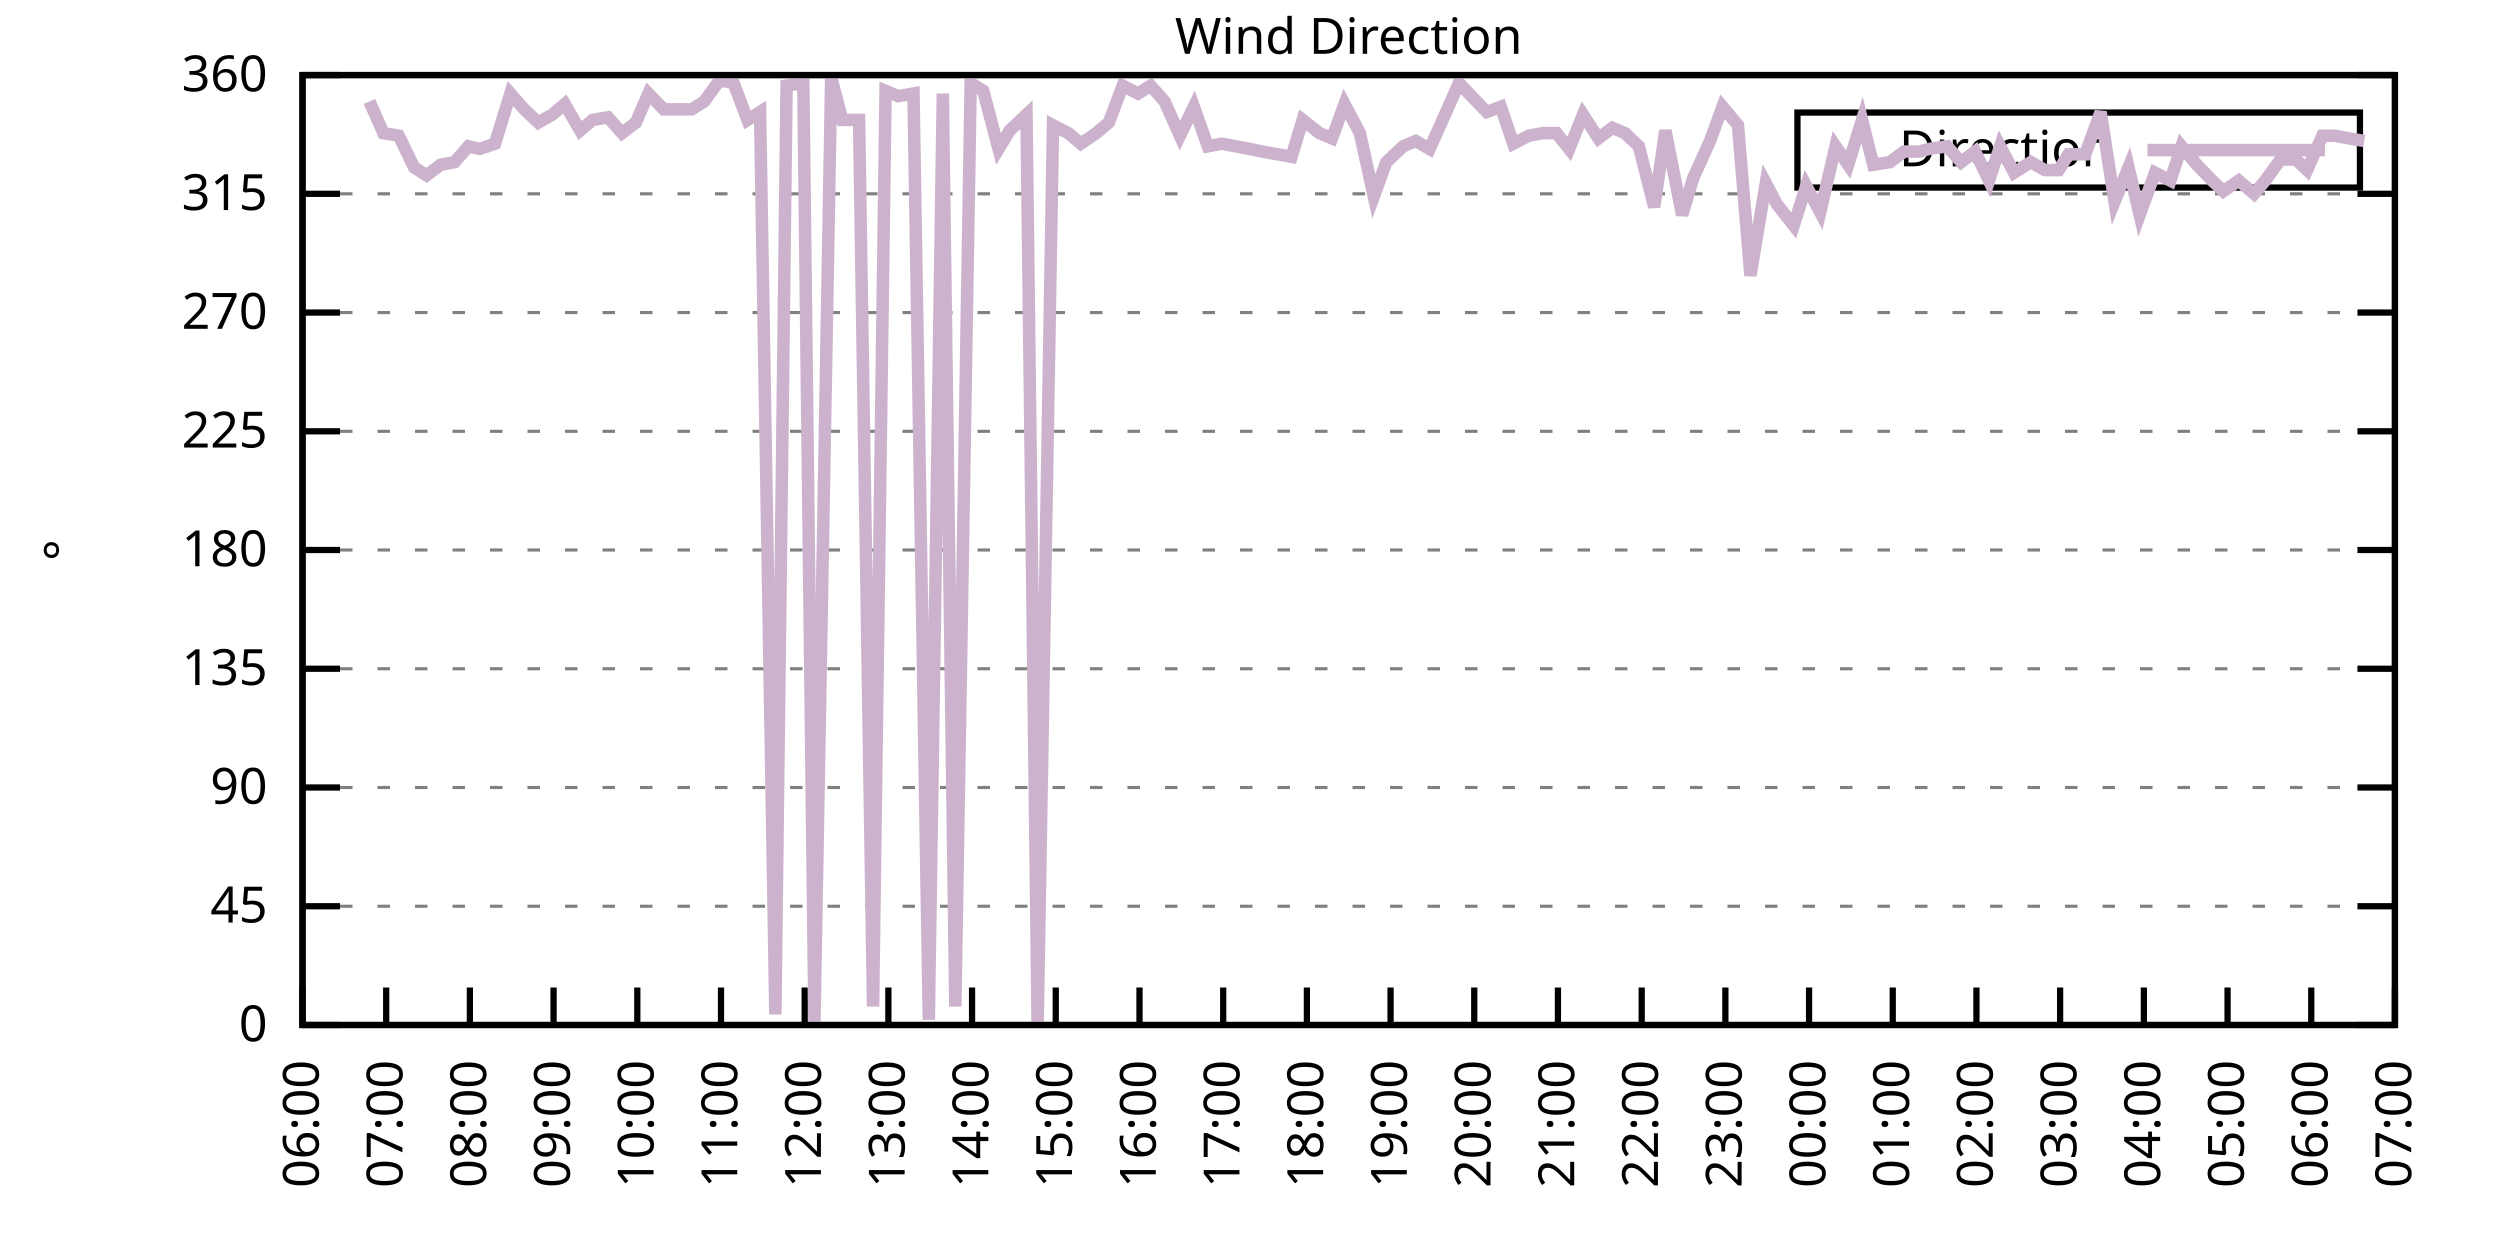
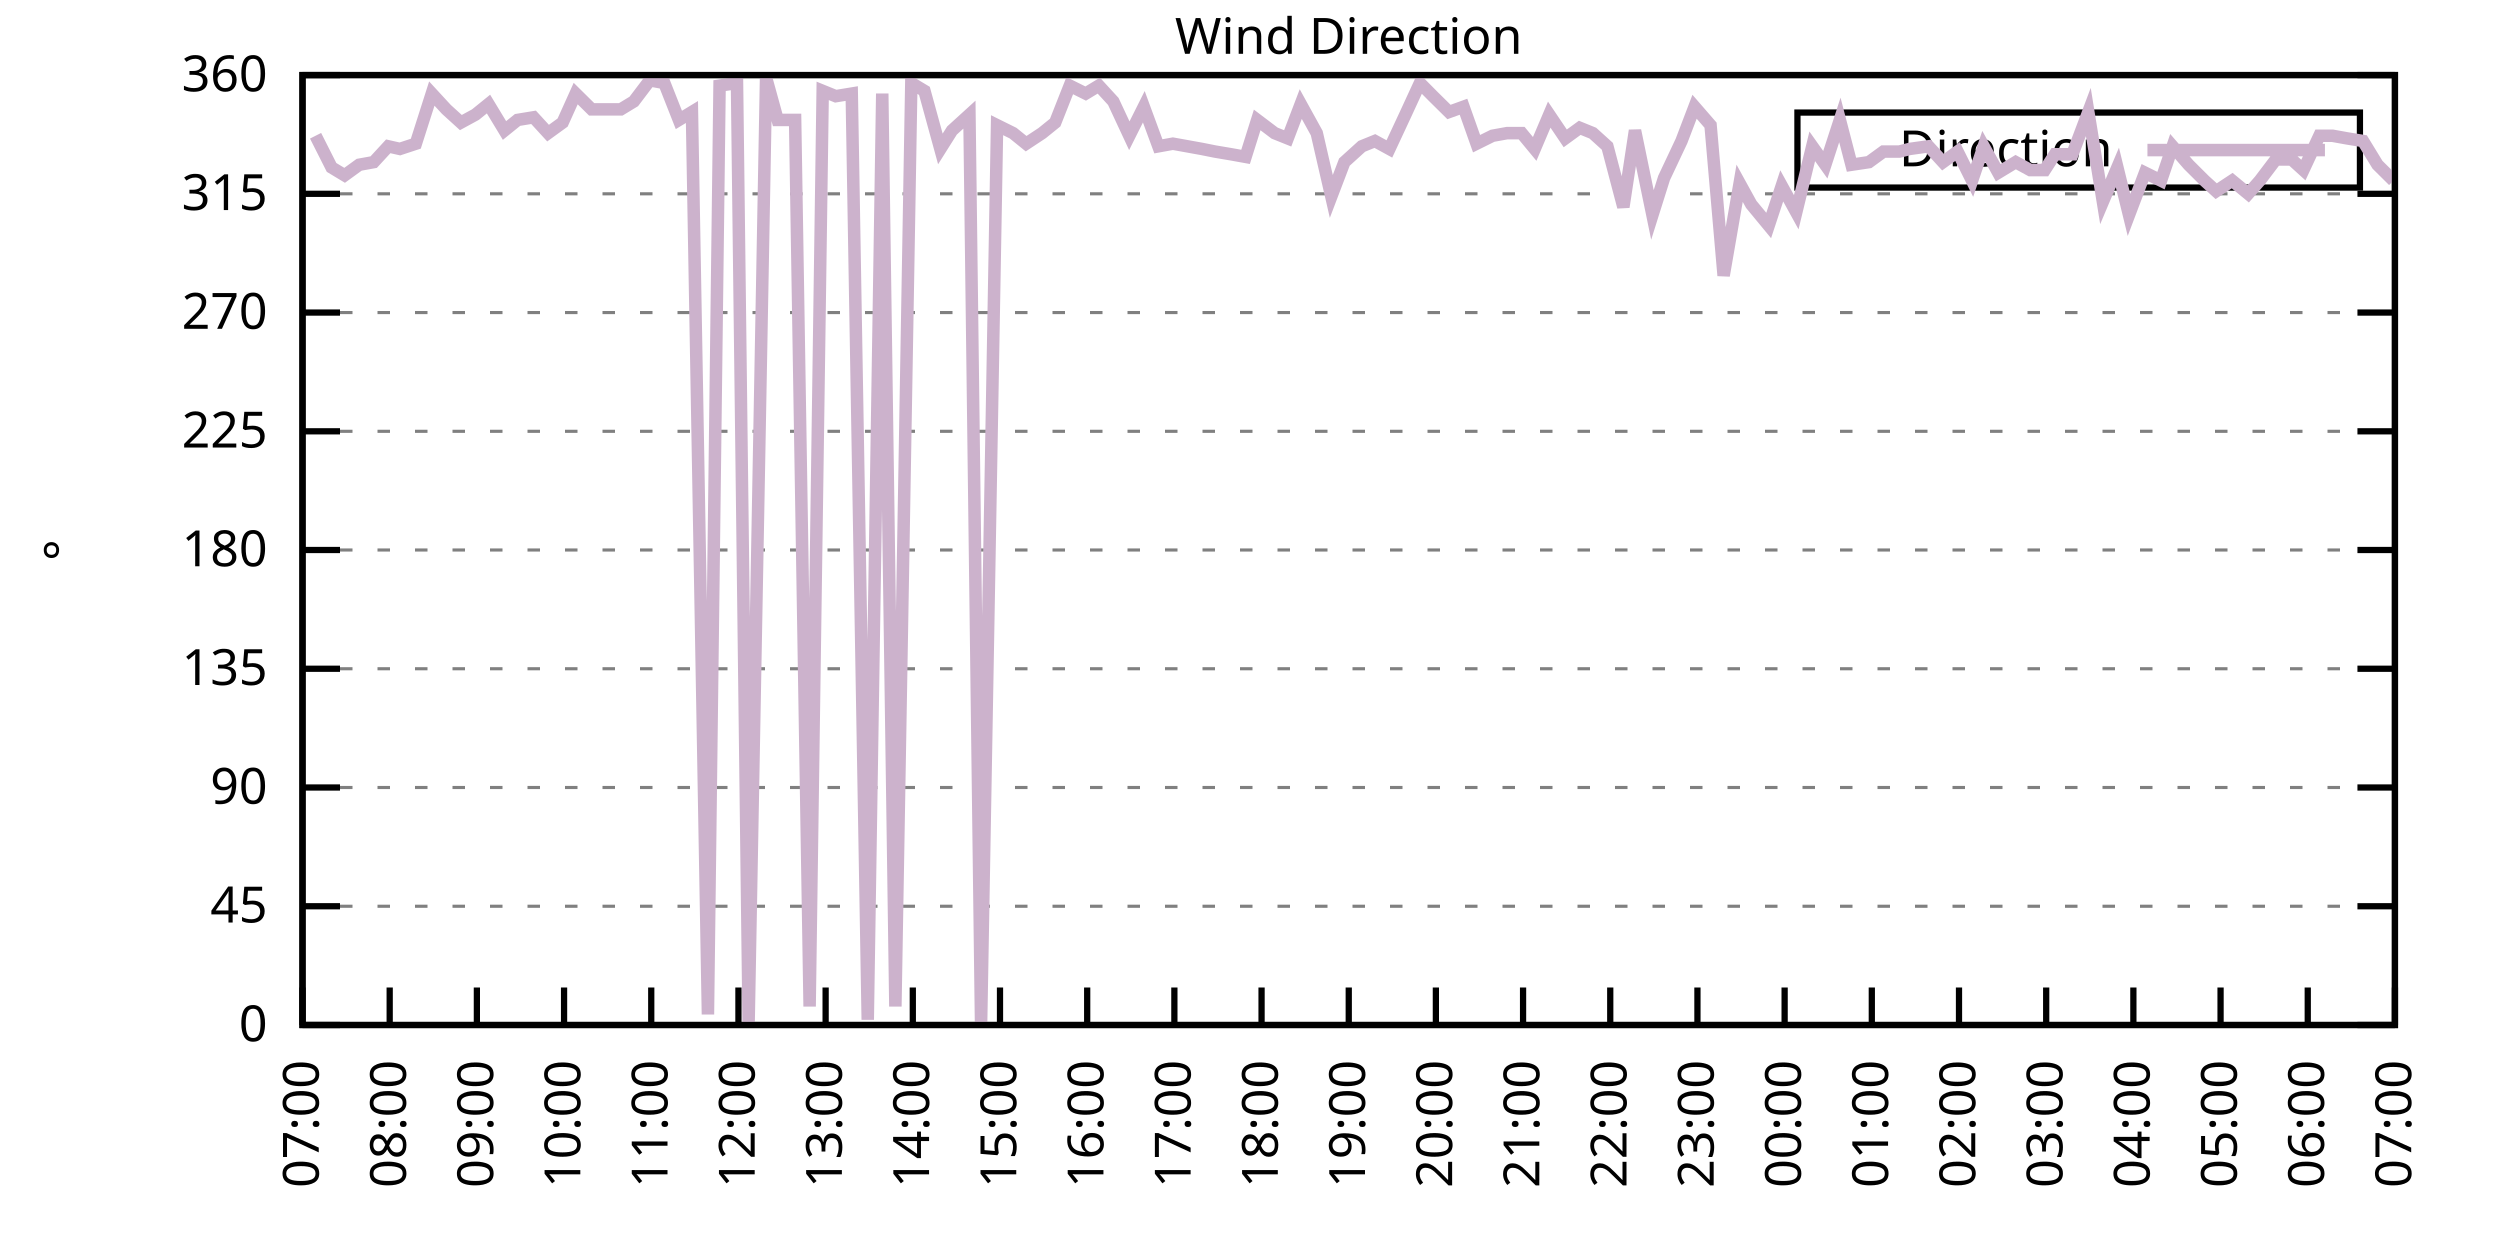
<svg xmlns="http://www.w3.org/2000/svg" xmlns:xlink="http://www.w3.org/1999/xlink" width="400" height="200" viewBox="0 0 400 200">
  <g id="gnuplot_canvas">
    <rect x="0" y="0" width="400" height="200" fill="none" />
    <defs>
      <circle id="gpDot" r="0.5" stroke-width="0.5" stroke="currentColor" />
      <path id="gpPt0" stroke-width="0.333" stroke="currentColor" d="M-1,0 h2 M0,-1 v2" />
      <path id="gpPt1" stroke-width="0.333" stroke="currentColor" d="M-1,-1 L1,1 M1,-1 L-1,1" />
      <path id="gpPt2" stroke-width="0.333" stroke="currentColor" d="M-1,0 L1,0 M0,-1 L0,1 M-1,-1 L1,1 M-1,1 L1,-1" />
      <rect id="gpPt3" stroke-width="0.333" stroke="currentColor" x="-1" y="-1" width="2" height="2" />
      <rect id="gpPt4" stroke-width="0.333" stroke="currentColor" fill="currentColor" x="-1" y="-1" width="2" height="2" />
      <circle id="gpPt5" stroke-width="0.333" stroke="currentColor" cx="0" cy="0" r="1" />
      <use xlink:href="#gpPt5" id="gpPt6" fill="currentColor" stroke="none" />
      <path id="gpPt7" stroke-width="0.333" stroke="currentColor" d="M0,-1.33 L-1.33,0.67 L1.33,0.67 z" />
      <use xlink:href="#gpPt7" id="gpPt8" fill="currentColor" stroke="none" />
      <use xlink:href="#gpPt7" id="gpPt9" stroke="currentColor" transform="rotate(180)" />
      <use xlink:href="#gpPt9" id="gpPt10" fill="currentColor" stroke="none" />
      <use xlink:href="#gpPt3" id="gpPt11" stroke="currentColor" transform="rotate(45)" />
      <use xlink:href="#gpPt11" id="gpPt12" fill="currentColor" stroke="none" />
      <path id="gpPt13" stroke-width="0.333" stroke="currentColor" d="M0,1.330 L1.265,0.411 L0.782,-1.067 L-0.782,-1.076 L-1.265,0.411 z" />
      <use xlink:href="#gpPt13" id="gpPt14" fill="currentColor" stroke="none" />
      <filter id="textbox" filterUnits="objectBoundingBox" x="0" y="0" height="1" width="1">
        <feFlood flood-color="white" flood-opacity="1" result="bgnd" />
        <feComposite in="SourceGraphic" in2="bgnd" operator="atop" />
      </filter>
      <filter id="greybox" filterUnits="objectBoundingBox" x="0" y="0" height="1" width="1">
        <feFlood flood-color="lightgrey" flood-opacity="1" result="grey" />
        <feComposite in="SourceGraphic" in2="grey" operator="atop" />
      </filter>
    </defs>
    <g fill="none" color="white" stroke="currentColor" stroke-width="1.00" stroke-linecap="butt" stroke-linejoin="miter">
</g>
    <g fill="none" color="black" stroke="currentColor" stroke-width="1.00" stroke-linecap="butt" stroke-linejoin="miter">
      <g stroke="none" shape-rendering="crispEdges">
        <polygon fill="rgb(255, 255, 255)" points="48.40,164.00 383.18,164.00 383.18,12.02 48.40,12.02 " />
      </g>
    </g>
    <g fill="none" color="black" stroke="currentColor" stroke-width="1.00" stroke-linecap="butt" stroke-linejoin="miter">
</g>
    <g fill="none" color="black" stroke="black" stroke-width="0.50" stroke-linecap="butt" stroke-linejoin="miter">
</g>
    <g fill="none" color="gray" stroke="currentColor" stroke-width="0.50" stroke-linecap="butt" stroke-linejoin="miter">
      <path stroke="gray" stroke-dasharray="2,4" class="gridline" d="M48.40,164.00 L383.19,164.00  " />
    </g>
    <g fill="none" color="gray" stroke="gray" stroke-width="1.00" stroke-linecap="butt" stroke-linejoin="miter">
</g>
    <g fill="none" color="black" stroke="currentColor" stroke-width="1.00" stroke-linecap="butt" stroke-linejoin="miter">
      <path stroke="black" d="M48.40,164.00 L54.40,164.00 M383.19,164.00 L377.19,164.00  " />
      <g transform="translate(42.80,166.60)" stroke="none" fill="black" font-family="Sans" font-size="8.00" text-anchor="end">
        <text>
          <tspan font-family="Sans"> 0</tspan>
        </text>
      </g>
    </g>
    <g fill="none" color="black" stroke="currentColor" stroke-width="1.00" stroke-linecap="butt" stroke-linejoin="miter">
</g>
    <g fill="none" color="black" stroke="black" stroke-width="0.50" stroke-linecap="butt" stroke-linejoin="miter">
</g>
    <g fill="none" color="gray" stroke="currentColor" stroke-width="0.50" stroke-linecap="butt" stroke-linejoin="miter">
      <path stroke="gray" stroke-dasharray="2,4" class="gridline" d="M48.40,145.00 L383.19,145.00  " />
    </g>
    <g fill="none" color="gray" stroke="gray" stroke-width="1.00" stroke-linecap="butt" stroke-linejoin="miter">
</g>
    <g fill="none" color="black" stroke="currentColor" stroke-width="1.00" stroke-linecap="butt" stroke-linejoin="miter">
      <path stroke="black" d="M48.40,145.00 L54.40,145.00 M383.19,145.00 L377.19,145.00  " />
      <g transform="translate(42.80,147.60)" stroke="none" fill="black" font-family="Sans" font-size="8.00" text-anchor="end">
        <text>
          <tspan font-family="Sans"> 45</tspan>
        </text>
      </g>
    </g>
    <g fill="none" color="black" stroke="currentColor" stroke-width="1.00" stroke-linecap="butt" stroke-linejoin="miter">
</g>
    <g fill="none" color="black" stroke="black" stroke-width="0.50" stroke-linecap="butt" stroke-linejoin="miter">
</g>
    <g fill="none" color="gray" stroke="currentColor" stroke-width="0.50" stroke-linecap="butt" stroke-linejoin="miter">
      <path stroke="gray" stroke-dasharray="2,4" class="gridline" d="M48.40,126.00 L383.19,126.00  " />
    </g>
    <g fill="none" color="gray" stroke="gray" stroke-width="1.00" stroke-linecap="butt" stroke-linejoin="miter">
</g>
    <g fill="none" color="black" stroke="currentColor" stroke-width="1.00" stroke-linecap="butt" stroke-linejoin="miter">
      <path stroke="black" d="M48.40,126.00 L54.40,126.00 M383.19,126.00 L377.19,126.00  " />
      <g transform="translate(42.80,128.60)" stroke="none" fill="black" font-family="Sans" font-size="8.00" text-anchor="end">
        <text>
          <tspan font-family="Sans"> 90</tspan>
        </text>
      </g>
    </g>
    <g fill="none" color="black" stroke="currentColor" stroke-width="1.00" stroke-linecap="butt" stroke-linejoin="miter">
</g>
    <g fill="none" color="black" stroke="black" stroke-width="0.50" stroke-linecap="butt" stroke-linejoin="miter">
</g>
    <g fill="none" color="gray" stroke="currentColor" stroke-width="0.50" stroke-linecap="butt" stroke-linejoin="miter">
      <path stroke="gray" stroke-dasharray="2,4" class="gridline" d="M48.40,107.00 L383.19,107.00  " />
    </g>
    <g fill="none" color="gray" stroke="gray" stroke-width="1.00" stroke-linecap="butt" stroke-linejoin="miter">
</g>
    <g fill="none" color="black" stroke="currentColor" stroke-width="1.00" stroke-linecap="butt" stroke-linejoin="miter">
      <path stroke="black" d="M48.40,107.00 L54.40,107.00 M383.19,107.00 L377.19,107.00  " />
      <g transform="translate(42.80,109.60)" stroke="none" fill="black" font-family="Sans" font-size="8.00" text-anchor="end">
        <text>
          <tspan font-family="Sans"> 135</tspan>
        </text>
      </g>
    </g>
    <g fill="none" color="black" stroke="currentColor" stroke-width="1.00" stroke-linecap="butt" stroke-linejoin="miter">
</g>
    <g fill="none" color="black" stroke="black" stroke-width="0.50" stroke-linecap="butt" stroke-linejoin="miter">
</g>
    <g fill="none" color="gray" stroke="currentColor" stroke-width="0.50" stroke-linecap="butt" stroke-linejoin="miter">
      <path stroke="gray" stroke-dasharray="2,4" class="gridline" d="M48.40,88.00 L383.19,88.00  " />
    </g>
    <g fill="none" color="gray" stroke="gray" stroke-width="1.00" stroke-linecap="butt" stroke-linejoin="miter">
</g>
    <g fill="none" color="black" stroke="currentColor" stroke-width="1.00" stroke-linecap="butt" stroke-linejoin="miter">
      <path stroke="black" d="M48.40,88.00 L54.40,88.00 M383.19,88.00 L377.19,88.00  " />
      <g transform="translate(42.80,90.60)" stroke="none" fill="black" font-family="Sans" font-size="8.00" text-anchor="end">
        <text>
          <tspan font-family="Sans"> 180</tspan>
        </text>
      </g>
    </g>
    <g fill="none" color="black" stroke="currentColor" stroke-width="1.00" stroke-linecap="butt" stroke-linejoin="miter">
</g>
    <g fill="none" color="black" stroke="black" stroke-width="0.50" stroke-linecap="butt" stroke-linejoin="miter">
</g>
    <g fill="none" color="gray" stroke="currentColor" stroke-width="0.50" stroke-linecap="butt" stroke-linejoin="miter">
      <path stroke="gray" stroke-dasharray="2,4" class="gridline" d="M48.40,69.01 L383.19,69.01  " />
    </g>
    <g fill="none" color="gray" stroke="gray" stroke-width="1.00" stroke-linecap="butt" stroke-linejoin="miter">
</g>
    <g fill="none" color="black" stroke="currentColor" stroke-width="1.00" stroke-linecap="butt" stroke-linejoin="miter">
      <path stroke="black" d="M48.40,69.01 L54.40,69.01 M383.19,69.01 L377.19,69.01  " />
      <g transform="translate(42.80,71.61)" stroke="none" fill="black" font-family="Sans" font-size="8.00" text-anchor="end">
        <text>
          <tspan font-family="Sans"> 225</tspan>
        </text>
      </g>
    </g>
    <g fill="none" color="black" stroke="currentColor" stroke-width="1.00" stroke-linecap="butt" stroke-linejoin="miter">
</g>
    <g fill="none" color="black" stroke="black" stroke-width="0.50" stroke-linecap="butt" stroke-linejoin="miter">
</g>
    <g fill="none" color="gray" stroke="currentColor" stroke-width="0.50" stroke-linecap="butt" stroke-linejoin="miter">
      <path stroke="gray" stroke-dasharray="2,4" class="gridline" d="M48.40,50.01 L383.19,50.01  " />
    </g>
    <g fill="none" color="gray" stroke="gray" stroke-width="1.00" stroke-linecap="butt" stroke-linejoin="miter">
</g>
    <g fill="none" color="black" stroke="currentColor" stroke-width="1.00" stroke-linecap="butt" stroke-linejoin="miter">
      <path stroke="black" d="M48.40,50.01 L54.40,50.01 M383.19,50.01 L377.19,50.01  " />
      <g transform="translate(42.80,52.61)" stroke="none" fill="black" font-family="Sans" font-size="8.00" text-anchor="end">
        <text>
          <tspan font-family="Sans"> 270</tspan>
        </text>
      </g>
    </g>
    <g fill="none" color="black" stroke="currentColor" stroke-width="1.00" stroke-linecap="butt" stroke-linejoin="miter">
</g>
    <g fill="none" color="black" stroke="black" stroke-width="0.50" stroke-linecap="butt" stroke-linejoin="miter">
</g>
    <g fill="none" color="gray" stroke="currentColor" stroke-width="0.50" stroke-linecap="butt" stroke-linejoin="miter">
      <path stroke="gray" stroke-dasharray="2,4" class="gridline" d="M48.40,31.01 L383.19,31.01  " />
    </g>
    <g fill="none" color="gray" stroke="gray" stroke-width="1.00" stroke-linecap="butt" stroke-linejoin="miter">
</g>
    <g fill="none" color="black" stroke="currentColor" stroke-width="1.00" stroke-linecap="butt" stroke-linejoin="miter">
      <path stroke="black" d="M48.40,31.01 L54.40,31.01 M383.19,31.01 L377.19,31.01  " />
      <g transform="translate(42.80,33.61)" stroke="none" fill="black" font-family="Sans" font-size="8.00" text-anchor="end">
        <text>
          <tspan font-family="Sans"> 315</tspan>
        </text>
      </g>
    </g>
    <g fill="none" color="black" stroke="currentColor" stroke-width="1.00" stroke-linecap="butt" stroke-linejoin="miter">
</g>
    <g fill="none" color="black" stroke="black" stroke-width="0.50" stroke-linecap="butt" stroke-linejoin="miter">
</g>
    <g fill="none" color="gray" stroke="currentColor" stroke-width="0.50" stroke-linecap="butt" stroke-linejoin="miter">
      <path stroke="gray" stroke-dasharray="2,4" class="gridline" d="M48.40,12.01 L383.19,12.01  " />
    </g>
    <g fill="none" color="gray" stroke="gray" stroke-width="1.00" stroke-linecap="butt" stroke-linejoin="miter">
</g>
    <g fill="none" color="black" stroke="currentColor" stroke-width="1.00" stroke-linecap="butt" stroke-linejoin="miter">
      <path stroke="black" d="M48.40,12.01 L54.40,12.01 M383.19,12.01 L377.19,12.01  " />
      <g transform="translate(42.80,14.61)" stroke="none" fill="black" font-family="Sans" font-size="8.00" text-anchor="end">
        <text>
          <tspan font-family="Sans"> 360</tspan>
        </text>
      </g>
    </g>
    <g fill="none" color="black" stroke="currentColor" stroke-width="1.00" stroke-linecap="butt" stroke-linejoin="miter">
      <path stroke="black" d="M48.40,164.00 L48.40,158.00  " />
      <g transform="translate(51.00,169.60) rotate(270.00)" stroke="none" fill="black" font-family="Sans" font-size="8.00" text-anchor="end">
        <text>
-           <tspan font-family="Sans">06:00</tspan>
-         </text>
-       </g>
-     </g>
-     <g fill="none" color="black" stroke="currentColor" stroke-width="1.00" stroke-linecap="butt" stroke-linejoin="miter">
-       <path stroke="black" d="M61.79,164.00 L61.79,158.00  " />
-       <g transform="translate(64.39,169.60) rotate(270.00)" stroke="none" fill="black" font-family="Sans" font-size="8.00" text-anchor="end">
-         <text>
          <tspan font-family="Sans">07:00</tspan>
        </text>
      </g>
    </g>
    <g fill="none" color="black" stroke="currentColor" stroke-width="1.00" stroke-linecap="butt" stroke-linejoin="miter">
-       <path stroke="black" d="M75.18,164.00 L75.18,158.00  " />
-       <g transform="translate(77.78,169.60) rotate(270.00)" stroke="none" fill="black" font-family="Sans" font-size="8.00" text-anchor="end">
+       <path stroke="black" d="M62.35,164.00 L62.35,158.00  " />
+       <g transform="translate(64.95,169.60) rotate(270.00)" stroke="none" fill="black" font-family="Sans" font-size="8.00" text-anchor="end">
        <text>
          <tspan font-family="Sans">08:00</tspan>
        </text>
      </g>
    </g>
    <g fill="none" color="black" stroke="currentColor" stroke-width="1.00" stroke-linecap="butt" stroke-linejoin="miter">
-       <path stroke="black" d="M88.57,164.00 L88.57,158.00  " />
-       <g transform="translate(91.17,169.60) rotate(270.00)" stroke="none" fill="black" font-family="Sans" font-size="8.00" text-anchor="end">
+       <path stroke="black" d="M76.30,164.00 L76.30,158.00  " />
+       <g transform="translate(78.90,169.60) rotate(270.00)" stroke="none" fill="black" font-family="Sans" font-size="8.00" text-anchor="end">
        <text>
          <tspan font-family="Sans">09:00</tspan>
        </text>
      </g>
    </g>
    <g fill="none" color="black" stroke="currentColor" stroke-width="1.00" stroke-linecap="butt" stroke-linejoin="miter">
-       <path stroke="black" d="M101.97,164.00 L101.97,158.00  " />
-       <g transform="translate(104.57,169.60) rotate(270.00)" stroke="none" fill="black" font-family="Sans" font-size="8.00" text-anchor="end">
+       <path stroke="black" d="M90.25,164.00 L90.25,158.00  " />
+       <g transform="translate(92.85,169.60) rotate(270.00)" stroke="none" fill="black" font-family="Sans" font-size="8.00" text-anchor="end">
        <text>
          <tspan font-family="Sans">10:00</tspan>
        </text>
      </g>
    </g>
    <g fill="none" color="black" stroke="currentColor" stroke-width="1.00" stroke-linecap="butt" stroke-linejoin="miter">
-       <path stroke="black" d="M115.36,164.00 L115.36,158.00  " />
-       <g transform="translate(117.96,169.60) rotate(270.00)" stroke="none" fill="black" font-family="Sans" font-size="8.00" text-anchor="end">
+       <path stroke="black" d="M104.20,164.00 L104.20,158.00  " />
+       <g transform="translate(106.80,169.60) rotate(270.00)" stroke="none" fill="black" font-family="Sans" font-size="8.00" text-anchor="end">
        <text>
          <tspan font-family="Sans">11:00</tspan>
        </text>
      </g>
    </g>
    <g fill="none" color="black" stroke="currentColor" stroke-width="1.00" stroke-linecap="butt" stroke-linejoin="miter">
-       <path stroke="black" d="M128.75,164.00 L128.75,158.00  " />
-       <g transform="translate(131.35,169.60) rotate(270.00)" stroke="none" fill="black" font-family="Sans" font-size="8.00" text-anchor="end">
+       <path stroke="black" d="M118.15,164.00 L118.15,158.00  " />
+       <g transform="translate(120.75,169.60) rotate(270.00)" stroke="none" fill="black" font-family="Sans" font-size="8.00" text-anchor="end">
        <text>
          <tspan font-family="Sans">12:00</tspan>
        </text>
      </g>
    </g>
    <g fill="none" color="black" stroke="currentColor" stroke-width="1.00" stroke-linecap="butt" stroke-linejoin="miter">
-       <path stroke="black" d="M142.14,164.00 L142.14,158.00  " />
-       <g transform="translate(144.74,169.60) rotate(270.00)" stroke="none" fill="black" font-family="Sans" font-size="8.00" text-anchor="end">
+       <path stroke="black" d="M132.10,164.00 L132.10,158.00  " />
+       <g transform="translate(134.70,169.60) rotate(270.00)" stroke="none" fill="black" font-family="Sans" font-size="8.00" text-anchor="end">
        <text>
          <tspan font-family="Sans">13:00</tspan>
        </text>
      </g>
    </g>
    <g fill="none" color="black" stroke="currentColor" stroke-width="1.00" stroke-linecap="butt" stroke-linejoin="miter">
-       <path stroke="black" d="M155.53,164.00 L155.53,158.00  " />
-       <g transform="translate(158.13,169.60) rotate(270.00)" stroke="none" fill="black" font-family="Sans" font-size="8.00" text-anchor="end">
+       <path stroke="black" d="M146.05,164.00 L146.05,158.00  " />
+       <g transform="translate(148.65,169.60) rotate(270.00)" stroke="none" fill="black" font-family="Sans" font-size="8.00" text-anchor="end">
        <text>
          <tspan font-family="Sans">14:00</tspan>
        </text>
      </g>
    </g>
    <g fill="none" color="black" stroke="currentColor" stroke-width="1.00" stroke-linecap="butt" stroke-linejoin="miter">
-       <path stroke="black" d="M168.92,164.00 L168.92,158.00  " />
-       <g transform="translate(171.52,169.60) rotate(270.00)" stroke="none" fill="black" font-family="Sans" font-size="8.00" text-anchor="end">
+       <path stroke="black" d="M160.00,164.00 L160.00,158.00  " />
+       <g transform="translate(162.60,169.60) rotate(270.00)" stroke="none" fill="black" font-family="Sans" font-size="8.00" text-anchor="end">
        <text>
          <tspan font-family="Sans">15:00</tspan>
        </text>
      </g>
    </g>
    <g fill="none" color="black" stroke="currentColor" stroke-width="1.00" stroke-linecap="butt" stroke-linejoin="miter">
-       <path stroke="black" d="M182.32,164.00 L182.32,158.00  " />
-       <g transform="translate(184.92,169.60) rotate(270.00)" stroke="none" fill="black" font-family="Sans" font-size="8.00" text-anchor="end">
+       <path stroke="black" d="M173.95,164.00 L173.95,158.00  " />
+       <g transform="translate(176.55,169.60) rotate(270.00)" stroke="none" fill="black" font-family="Sans" font-size="8.00" text-anchor="end">
        <text>
          <tspan font-family="Sans">16:00</tspan>
        </text>
      </g>
    </g>
    <g fill="none" color="black" stroke="currentColor" stroke-width="1.00" stroke-linecap="butt" stroke-linejoin="miter">
-       <path stroke="black" d="M195.71,164.00 L195.71,158.00  " />
-       <g transform="translate(198.31,169.60) rotate(270.00)" stroke="none" fill="black" font-family="Sans" font-size="8.00" text-anchor="end">
+       <path stroke="black" d="M187.90,164.00 L187.90,158.00  " />
+       <g transform="translate(190.50,169.60) rotate(270.00)" stroke="none" fill="black" font-family="Sans" font-size="8.00" text-anchor="end">
        <text>
          <tspan font-family="Sans">17:00</tspan>
        </text>
      </g>
    </g>
    <g fill="none" color="black" stroke="currentColor" stroke-width="1.00" stroke-linecap="butt" stroke-linejoin="miter">
-       <path stroke="black" d="M209.10,164.00 L209.10,158.00  " />
-       <g transform="translate(211.70,169.60) rotate(270.00)" stroke="none" fill="black" font-family="Sans" font-size="8.00" text-anchor="end">
+       <path stroke="black" d="M201.85,164.00 L201.85,158.00  " />
+       <g transform="translate(204.45,169.60) rotate(270.00)" stroke="none" fill="black" font-family="Sans" font-size="8.00" text-anchor="end">
        <text>
          <tspan font-family="Sans">18:00</tspan>
        </text>
      </g>
    </g>
    <g fill="none" color="black" stroke="currentColor" stroke-width="1.00" stroke-linecap="butt" stroke-linejoin="miter">
-       <path stroke="black" d="M222.49,164.00 L222.49,158.00  " />
-       <g transform="translate(225.09,169.60) rotate(270.00)" stroke="none" fill="black" font-family="Sans" font-size="8.00" text-anchor="end">
+       <path stroke="black" d="M215.80,164.00 L215.80,158.00  " />
+       <g transform="translate(218.40,169.60) rotate(270.00)" stroke="none" fill="black" font-family="Sans" font-size="8.00" text-anchor="end">
        <text>
          <tspan font-family="Sans">19:00</tspan>
        </text>
      </g>
    </g>
    <g fill="none" color="black" stroke="currentColor" stroke-width="1.00" stroke-linecap="butt" stroke-linejoin="miter">
-       <path stroke="black" d="M235.88,164.00 L235.88,158.00  " />
-       <g transform="translate(238.48,169.60) rotate(270.00)" stroke="none" fill="black" font-family="Sans" font-size="8.00" text-anchor="end">
+       <path stroke="black" d="M229.74,164.00 L229.74,158.00  " />
+       <g transform="translate(232.34,169.60) rotate(270.00)" stroke="none" fill="black" font-family="Sans" font-size="8.00" text-anchor="end">
        <text>
          <tspan font-family="Sans">20:00</tspan>
        </text>
      </g>
    </g>
    <g fill="none" color="black" stroke="currentColor" stroke-width="1.00" stroke-linecap="butt" stroke-linejoin="miter">
-       <path stroke="black" d="M249.27,164.00 L249.27,158.00  " />
-       <g transform="translate(251.87,169.60) rotate(270.00)" stroke="none" fill="black" font-family="Sans" font-size="8.00" text-anchor="end">
+       <path stroke="black" d="M243.69,164.00 L243.69,158.00  " />
+       <g transform="translate(246.29,169.60) rotate(270.00)" stroke="none" fill="black" font-family="Sans" font-size="8.00" text-anchor="end">
        <text>
          <tspan font-family="Sans">21:00</tspan>
        </text>
      </g>
    </g>
    <g fill="none" color="black" stroke="currentColor" stroke-width="1.00" stroke-linecap="butt" stroke-linejoin="miter">
-       <path stroke="black" d="M262.67,164.00 L262.67,158.00  " />
-       <g transform="translate(265.27,169.60) rotate(270.00)" stroke="none" fill="black" font-family="Sans" font-size="8.00" text-anchor="end">
+       <path stroke="black" d="M257.64,164.00 L257.64,158.00  " />
+       <g transform="translate(260.24,169.60) rotate(270.00)" stroke="none" fill="black" font-family="Sans" font-size="8.00" text-anchor="end">
        <text>
          <tspan font-family="Sans">22:00</tspan>
        </text>
      </g>
    </g>
    <g fill="none" color="black" stroke="currentColor" stroke-width="1.00" stroke-linecap="butt" stroke-linejoin="miter">
-       <path stroke="black" d="M276.06,164.00 L276.06,158.00  " />
-       <g transform="translate(278.66,169.60) rotate(270.00)" stroke="none" fill="black" font-family="Sans" font-size="8.00" text-anchor="end">
+       <path stroke="black" d="M271.59,164.00 L271.59,158.00  " />
+       <g transform="translate(274.19,169.60) rotate(270.00)" stroke="none" fill="black" font-family="Sans" font-size="8.00" text-anchor="end">
        <text>
          <tspan font-family="Sans">23:00</tspan>
        </text>
      </g>
    </g>
    <g fill="none" color="black" stroke="currentColor" stroke-width="1.00" stroke-linecap="butt" stroke-linejoin="miter">
-       <path stroke="black" d="M289.45,164.00 L289.45,158.00  " />
-       <g transform="translate(292.05,169.60) rotate(270.00)" stroke="none" fill="black" font-family="Sans" font-size="8.00" text-anchor="end">
+       <path stroke="black" d="M285.54,164.00 L285.54,158.00  " />
+       <g transform="translate(288.14,169.60) rotate(270.00)" stroke="none" fill="black" font-family="Sans" font-size="8.00" text-anchor="end">
        <text>
          <tspan font-family="Sans">00:00</tspan>
        </text>
      </g>
    </g>
    <g fill="none" color="black" stroke="currentColor" stroke-width="1.00" stroke-linecap="butt" stroke-linejoin="miter">
-       <path stroke="black" d="M302.84,164.00 L302.84,158.00  " />
-       <g transform="translate(305.44,169.60) rotate(270.00)" stroke="none" fill="black" font-family="Sans" font-size="8.00" text-anchor="end">
+       <path stroke="black" d="M299.49,164.00 L299.49,158.00  " />
+       <g transform="translate(302.09,169.60) rotate(270.00)" stroke="none" fill="black" font-family="Sans" font-size="8.00" text-anchor="end">
        <text>
          <tspan font-family="Sans">01:00</tspan>
        </text>
      </g>
    </g>
    <g fill="none" color="black" stroke="currentColor" stroke-width="1.00" stroke-linecap="butt" stroke-linejoin="miter">
-       <path stroke="black" d="M316.23,164.00 L316.23,158.00  " />
-       <g transform="translate(318.83,169.60) rotate(270.00)" stroke="none" fill="black" font-family="Sans" font-size="8.00" text-anchor="end">
+       <path stroke="black" d="M313.44,164.00 L313.44,158.00  " />
+       <g transform="translate(316.04,169.60) rotate(270.00)" stroke="none" fill="black" font-family="Sans" font-size="8.00" text-anchor="end">
        <text>
          <tspan font-family="Sans">02:00</tspan>
        </text>
      </g>
    </g>
    <g fill="none" color="black" stroke="currentColor" stroke-width="1.00" stroke-linecap="butt" stroke-linejoin="miter">
-       <path stroke="black" d="M329.62,164.00 L329.62,158.00  " />
-       <g transform="translate(332.22,169.60) rotate(270.00)" stroke="none" fill="black" font-family="Sans" font-size="8.00" text-anchor="end">
+       <path stroke="black" d="M327.39,164.00 L327.39,158.00  " />
+       <g transform="translate(329.99,169.60) rotate(270.00)" stroke="none" fill="black" font-family="Sans" font-size="8.00" text-anchor="end">
        <text>
          <tspan font-family="Sans">03:00</tspan>
        </text>
      </g>
    </g>
    <g fill="none" color="black" stroke="currentColor" stroke-width="1.00" stroke-linecap="butt" stroke-linejoin="miter">
-       <path stroke="black" d="M343.02,164.00 L343.02,158.00  " />
-       <g transform="translate(345.62,169.60) rotate(270.00)" stroke="none" fill="black" font-family="Sans" font-size="8.00" text-anchor="end">
+       <path stroke="black" d="M341.34,164.00 L341.34,158.00  " />
+       <g transform="translate(343.94,169.60) rotate(270.00)" stroke="none" fill="black" font-family="Sans" font-size="8.00" text-anchor="end">
        <text>
          <tspan font-family="Sans">04:00</tspan>
        </text>
      </g>
    </g>
    <g fill="none" color="black" stroke="currentColor" stroke-width="1.00" stroke-linecap="butt" stroke-linejoin="miter">
-       <path stroke="black" d="M356.41,164.00 L356.41,158.00  " />
-       <g transform="translate(359.01,169.60) rotate(270.00)" stroke="none" fill="black" font-family="Sans" font-size="8.00" text-anchor="end">
+       <path stroke="black" d="M355.29,164.00 L355.29,158.00  " />
+       <g transform="translate(357.89,169.60) rotate(270.00)" stroke="none" fill="black" font-family="Sans" font-size="8.00" text-anchor="end">
        <text>
          <tspan font-family="Sans">05:00</tspan>
        </text>
      </g>
    </g>
    <g fill="none" color="black" stroke="currentColor" stroke-width="1.00" stroke-linecap="butt" stroke-linejoin="miter">
-       <path stroke="black" d="M369.80,164.00 L369.80,158.00  " />
-       <g transform="translate(372.40,169.60) rotate(270.00)" stroke="none" fill="black" font-family="Sans" font-size="8.00" text-anchor="end">
+       <path stroke="black" d="M369.24,164.00 L369.24,158.00  " />
+       <g transform="translate(371.84,169.60) rotate(270.00)" stroke="none" fill="black" font-family="Sans" font-size="8.00" text-anchor="end">
        <text>
          <tspan font-family="Sans">06:00</tspan>
        </text>
      </g>
    </g>
    <g fill="none" color="black" stroke="currentColor" stroke-width="1.00" stroke-linecap="butt" stroke-linejoin="miter">
      <path stroke="black" d="M383.19,164.00 L383.19,158.00  " />
      <g transform="translate(385.79,169.60) rotate(270.00)" stroke="none" fill="black" font-family="Sans" font-size="8.00" text-anchor="end">
        <text>
          <tspan font-family="Sans">07:00</tspan>
        </text>
      </g>
    </g>
    <g fill="none" color="black" stroke="currentColor" stroke-width="1.00" stroke-linecap="butt" stroke-linejoin="miter">
</g>
    <g fill="none" color="black" stroke="currentColor" stroke-width="1.00" stroke-linecap="butt" stroke-linejoin="miter">
      <path stroke="black" d="M48.40,12.01 L48.40,164.00 L383.19,164.00 L383.19,12.01 L48.40,12.01 Z  " />
    </g>
    <g fill="none" color="black" stroke="currentColor" stroke-width="1.00" stroke-linecap="butt" stroke-linejoin="miter">
</g>
    <g fill="none" color="black" stroke="currentColor" stroke-width="1.00" stroke-linecap="butt" stroke-linejoin="miter">
      <path stroke="black" d="M287.59,30.01 L287.59,18.01 L377.59,18.01 L377.59,30.01 L287.59,30.01 Z  " />
    </g>
    <g id="Wind_direction_plot_1">
      <g fill="none" color="white" stroke="black" stroke-width="2.00" stroke-linecap="butt" stroke-linejoin="miter">
</g>
      <g fill="none" color="black" stroke="currentColor" stroke-width="2.00" stroke-linecap="butt" stroke-linejoin="miter">
        <g transform="translate(337.99,26.61)" stroke="none" fill="black" font-family="Sans" font-size="8.00" text-anchor="end">
          <text>
            <tspan font-family="Sans">Direction</tspan>
          </text>
        </g>
      </g>
      <g fill="none" color="black" stroke="currentColor" stroke-width="2.00" stroke-linecap="butt" stroke-linejoin="miter">
-         <path stroke="rgb(204, 178, 204)" d="M343.59,24.01 L371.99,24.01 M59.11,16.23 L61.35,21.30 L63.80,21.72 L66.26,26.79 L68.26,28.05 L70.50,26.36   L72.73,25.94 L74.96,23.41 L76.75,23.83 L79.20,22.99 L81.66,14.97 L83.89,17.50 L86.12,19.61 L88.35,18.34   L90.36,16.65 L92.82,20.88 L94.82,19.19 L97.28,18.77 L99.51,21.30 L101.74,19.61 L103.75,14.97 L106.21,17.50   L108.44,17.50 L110.67,17.50 L112.68,16.23 L115.13,12.85 L117.37,13.28 L119.60,19.19 L121.61,17.92 L124.06,162.31   L125.85,13.70 L128.53,13.28 L130.31,163.58 L132.99,12.43 L134.78,19.19 L137.45,19.19 L139.69,161.04 L141.69,14.54   L143.70,15.39 L146.16,14.97 L148.61,163.16 L150.85,14.97 L152.85,161.04 L155.31,13.28 L157.32,14.54 L159.77,23.83   L161.56,20.88 L164.24,18.34 L166.02,164.00 L168.48,20.03 L170.93,21.30 L172.94,22.99 L175.40,21.30 L177.41,19.61   L179.64,13.70 L182.09,14.97 L184.10,13.70 L186.33,16.23 L188.79,21.72 L191.02,17.08 L193.25,23.41 L195.48,22.99   L197.72,23.41 L199.95,23.83 L201.96,24.25 L204.41,24.68 L206.64,25.10 L208.43,19.19 L211.11,21.30 L213.12,22.14   L215.13,16.65 L217.58,21.30 L219.81,31.43 L221.82,25.94 L224.50,23.41 L226.51,22.56 L228.74,23.83 L231.20,18.34   L233.43,13.28 L235.44,15.39 L237.89,17.92 L240.12,17.08 L242.13,22.99 L244.59,21.72 L246.82,21.30 L249.05,21.30   L251.06,23.83 L253.29,18.34 L255.75,22.14 L257.98,20.45 L259.99,21.30 L262.22,23.41 L264.67,33.12 L266.46,20.88   L269.14,34.39 L270.92,28.48 L273.60,22.56 L275.61,17.08 L278.07,20.03 L280.07,44.10 L282.53,29.32 L284.32,32.70   L286.99,36.08 L289.00,29.74 L291.23,33.96 L293.69,23.41 L295.70,26.36 L297.93,19.19 L299.72,26.36 L302.39,25.94   L304.63,24.25 L307.08,24.25 L308.64,23.83 L311.54,23.41 L313.78,25.94 L316.01,24.25 L318.24,28.90 L320.03,23.41   L322.26,27.63 L324.94,25.94 L327.17,27.21 L329.40,27.21 L330.96,24.68 L333.64,24.68 L336.10,17.92 L338.33,32.28   L340.56,26.79 L342.35,34.39 L344.80,27.63 L347.26,28.90 L349.04,23.41 L351.50,26.36 L353.95,28.90 L355.74,30.59   L358.19,28.90 L360.65,31.01 L362.43,28.90 L364.89,25.52 L367.34,25.52 L369.13,27.21 L371.58,21.72 L373.59,21.72   L375.82,22.14 L378.28,22.56  " />
+         <path stroke="rgb(204, 178, 204)" d="M343.59,24.01 L371.99,24.01 M50.49,21.72 L53.05,26.79 L55.14,28.05 L57.47,26.36 L59.79,25.94 L62.12,23.41   L63.98,23.83 L66.53,22.99 L69.09,14.97 L71.42,17.50 L73.74,19.61 L76.07,18.34 L78.16,16.65 L80.72,20.88   L82.81,19.19 L85.37,18.77 L87.69,21.30 L90.02,19.61 L92.11,14.97 L94.67,17.50 L96.99,17.50 L99.32,17.50   L101.41,16.23 L103.97,12.85 L106.29,13.28 L108.62,19.19 L110.71,17.92 L113.27,162.31 L115.13,13.70 L117.92,13.28   L119.78,163.58 L122.57,12.43 L124.43,19.19 L127.22,19.19 L129.54,161.04 L131.63,14.54 L133.72,15.39 L136.28,14.97   L138.84,163.16 L141.16,14.97 L143.26,161.04 L145.81,13.28 L147.91,14.54 L150.46,23.83 L152.32,20.88 L155.11,18.34   L156.97,164.00 L159.53,20.03 L162.09,21.30 L164.18,22.99 L166.74,21.30 L168.83,19.61 L171.16,13.70 L173.71,14.97   L175.81,13.70 L178.13,16.23 L180.69,21.72 L183.01,17.08 L185.34,23.41 L187.66,22.99 L189.99,23.41 L192.31,23.83   L194.41,24.25 L196.96,24.68 L199.29,25.10 L201.15,19.19 L203.94,21.30 L206.03,22.14 L208.12,16.65 L210.68,21.30   L213.01,31.43 L215.10,25.94 L217.89,23.41 L219.98,22.56 L222.30,23.83 L224.86,18.34 L227.19,13.28 L229.28,15.39   L231.84,17.92 L234.16,17.08 L236.25,22.99 L238.81,21.72 L241.14,21.30 L243.46,21.30 L245.55,23.83 L247.88,18.34   L250.44,22.14 L252.76,20.45 L254.85,21.30 L257.18,23.41 L259.74,33.12 L261.60,20.88 L264.39,34.39 L266.25,28.48   L269.04,22.56 L271.13,17.08 L273.69,20.03 L275.78,44.10 L278.34,29.32 L280.20,32.70 L282.99,36.08 L285.08,29.74   L287.40,33.96 L289.96,23.41 L292.05,26.36 L294.38,19.19 L296.24,26.36 L299.03,25.94 L301.35,24.25 L303.91,24.25   L305.54,23.83 L308.56,23.41 L310.88,25.94 L313.21,24.25 L315.53,28.90 L317.39,23.41 L319.72,27.63 L322.51,25.94   L324.83,27.21 L327.16,27.21 L328.79,24.68 L331.58,24.68 L334.13,17.92 L336.46,32.28 L338.78,26.79 L340.64,34.39   L343.20,27.63 L345.76,28.90 L347.62,23.41 L350.18,26.36 L352.73,28.90 L354.59,30.59 L357.15,28.90 L359.71,31.01   L361.57,28.90 L364.13,25.52 L366.68,25.52 L368.54,27.21 L371.10,21.72 L373.19,21.72 L375.52,22.14 L378.08,22.56   L380.40,26.36 L382.96,28.90  " />
      </g>
    </g>
    <g fill="none" color="black" stroke="currentColor" stroke-width="2.00" stroke-linecap="butt" stroke-linejoin="miter">
</g>
    <g fill="none" color="black" stroke="black" stroke-width="1.00" stroke-linecap="butt" stroke-linejoin="miter">
</g>
    <g fill="none" color="black" stroke="currentColor" stroke-width="1.00" stroke-linecap="butt" stroke-linejoin="miter">
      <path stroke="black" d="M48.40,12.01 L48.40,164.00 L383.19,164.00 L383.19,12.01 L48.40,12.01 Z  " />
      <g transform="translate(12.80,88.01) rotate(270.00)" stroke="none" fill="black" font-family="Sans" font-size="8.00" text-anchor="middle">
        <text>
          <tspan font-family="Sans">°</tspan>
        </text>
      </g>
    </g>
    <g fill="none" color="black" stroke="currentColor" stroke-width="1.00" stroke-linecap="butt" stroke-linejoin="miter">
</g>
    <g fill="none" color="black" stroke="currentColor" stroke-width="1.00" stroke-linecap="butt" stroke-linejoin="miter">
      <g transform="translate(215.79,8.61)" stroke="none" fill="black" font-family="Sans" font-size="8.00" text-anchor="middle">
        <text>
          <tspan font-family="Sans">Wind Direction</tspan>
        </text>
      </g>
    </g>
    <g fill="none" color="black" stroke="currentColor" stroke-width="1.00" stroke-linecap="butt" stroke-linejoin="miter">
</g>
  </g>
</svg>
